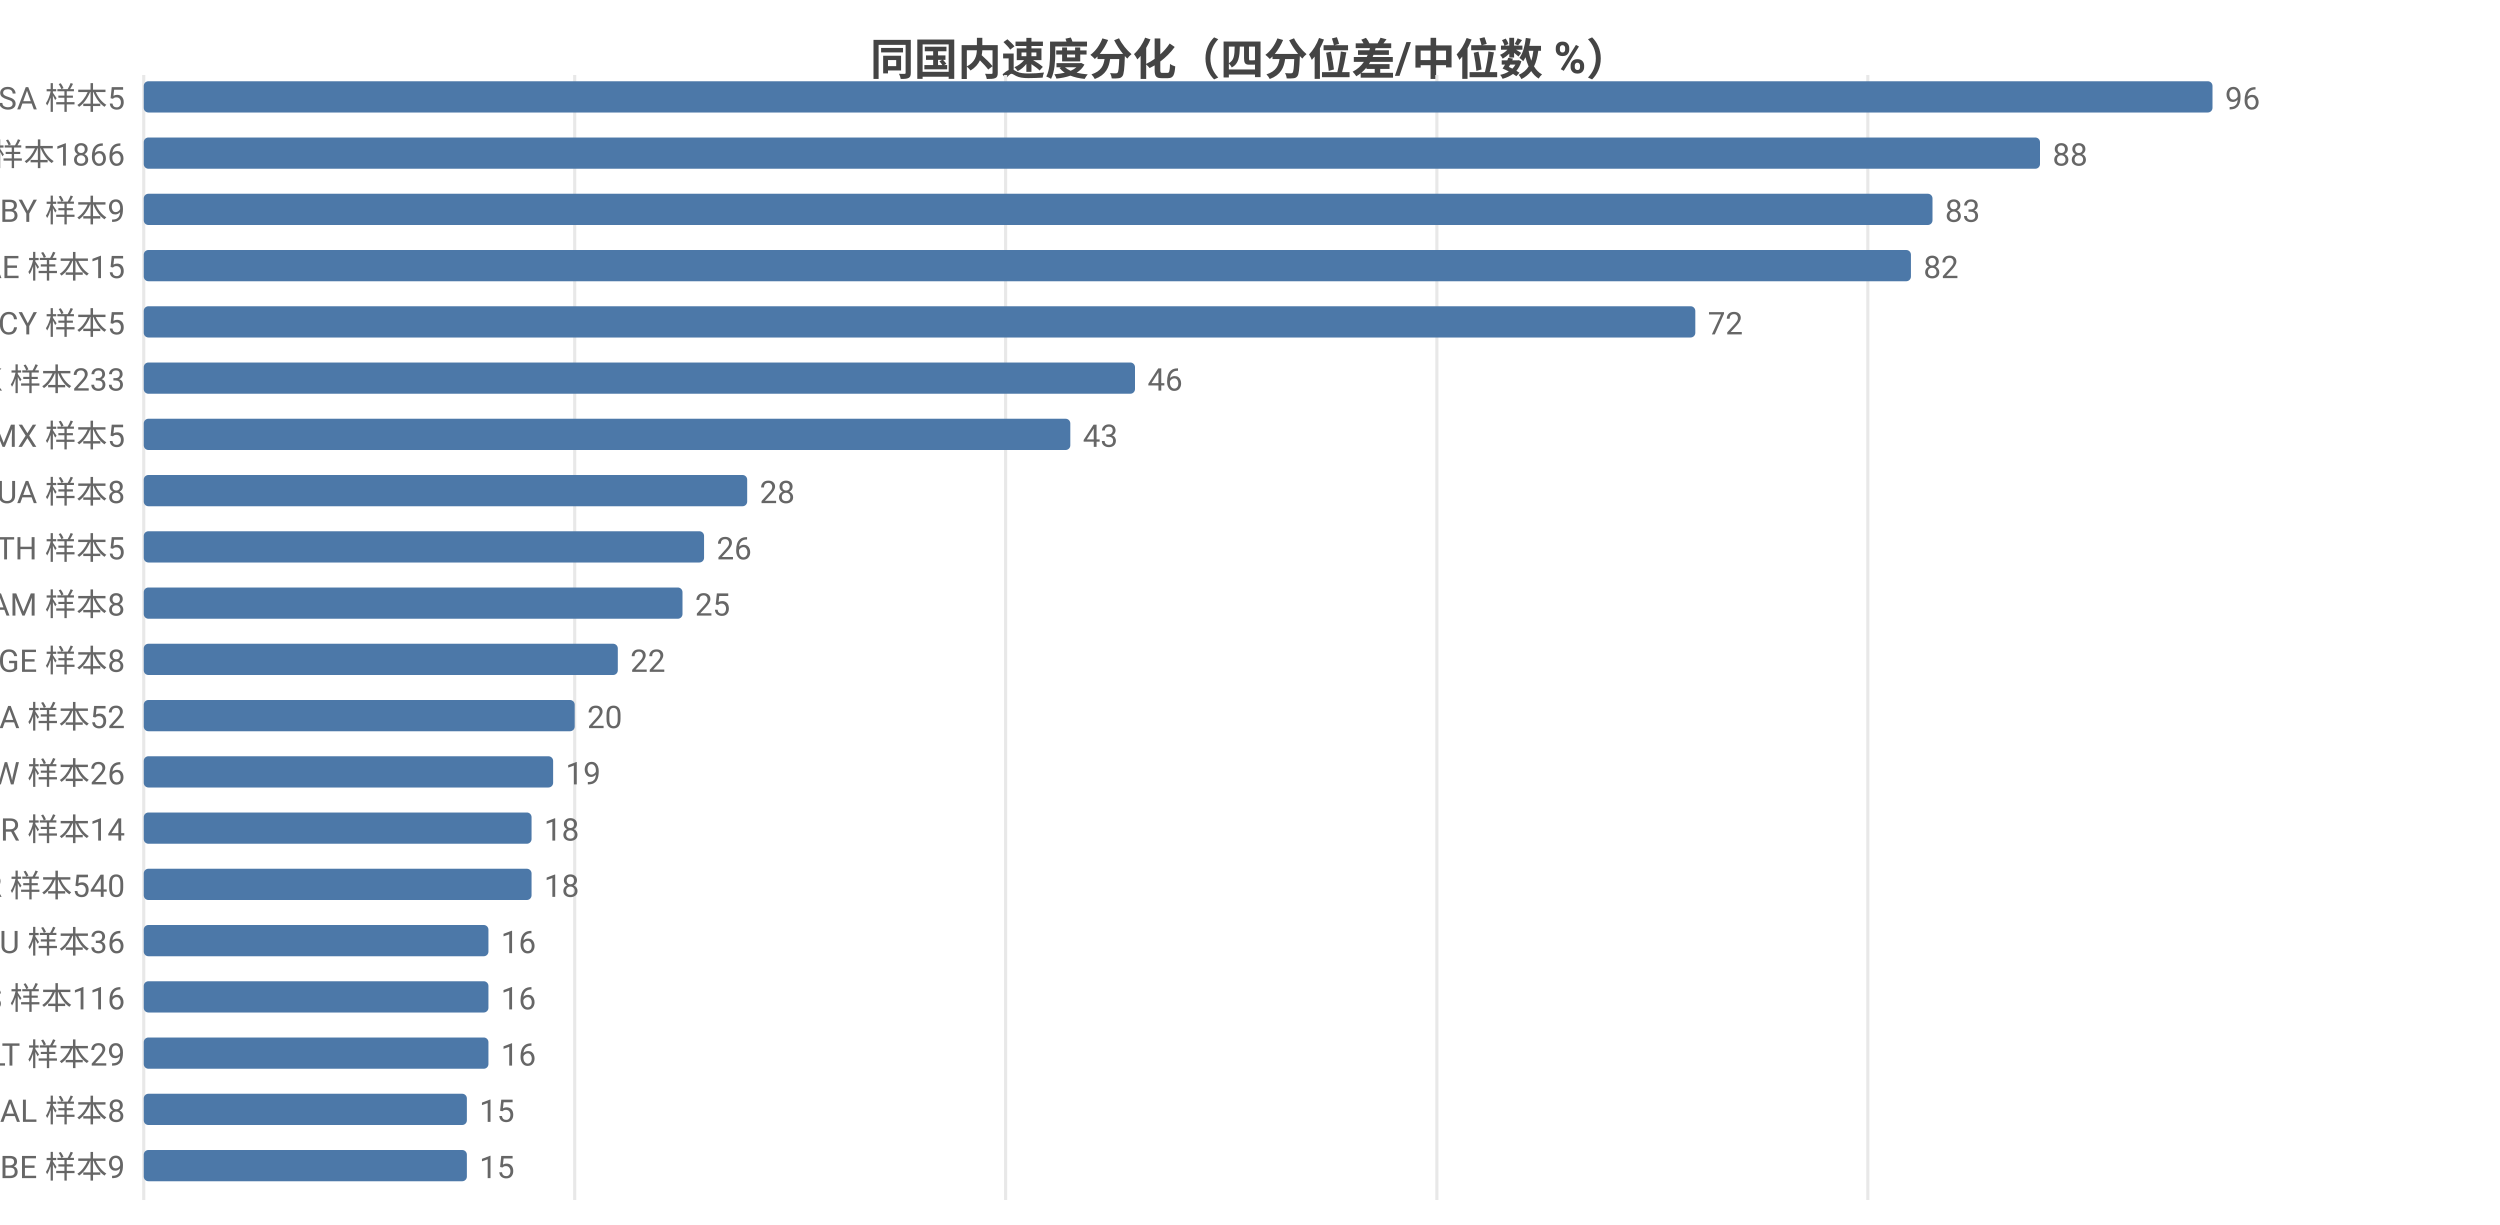
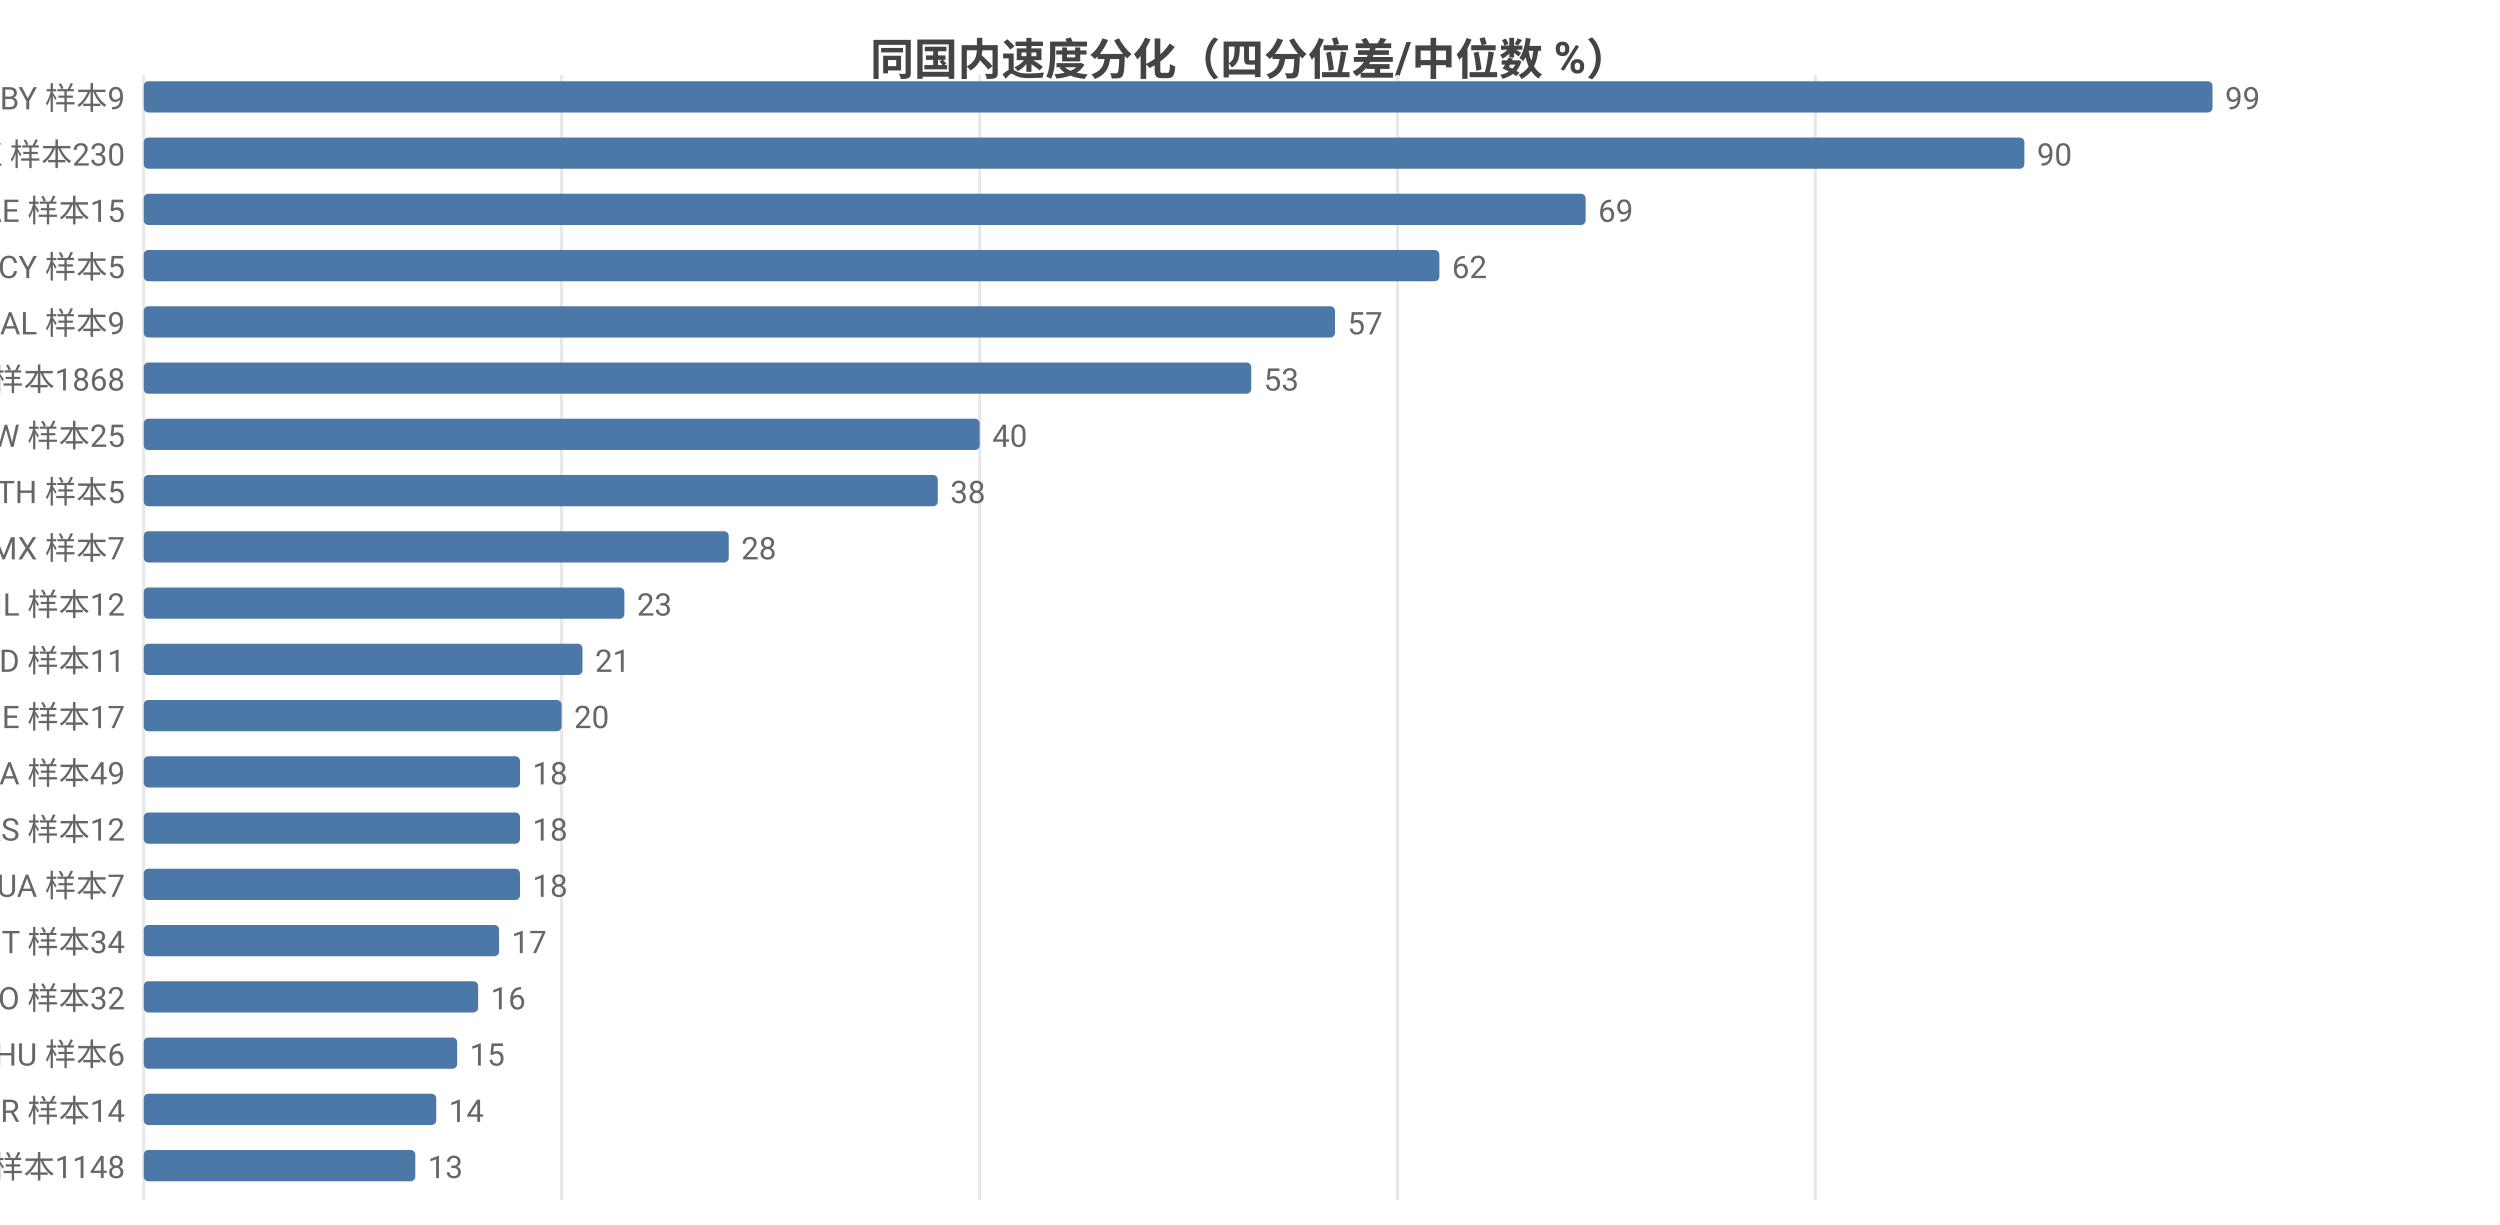
<svg xmlns="http://www.w3.org/2000/svg" width="800" height="392" viewBox="0 0 800 392">
  <rect width="800" height="392" fill="#ffffff" />
  <style>text{font-family:system-ui,-apple-system,'Segoe UI',Roboto,'PingFang SC','Microsoft YaHei','Noto Sans CJK SC',sans-serif}.g{stroke:#e8e8e8;stroke-width:1}.a{stroke:#999;stroke-width:1}.t{font-size:10px;fill:#666}.m{font-size:10px;text-anchor:middle;fill:#666}.e{font-size:10px;text-anchor:end;fill:#666}.l{font-size:11px;fill:#333}.tt{font-size:14px;font-weight:600;text-anchor:middle;fill:#444}.em{font-size:13px;text-anchor:middle;fill:#999}</style>
  <text class="tt" x="400.0" y="24">同国内速度分化（四分位差/中位数 %）</text>
  <line class="g" x1="46" y1="24" x2="46" y2="384" />
-   <line class="g" x1="183.9" y1="24" x2="183.9" y2="384" />
-   <line class="g" x1="321.8" y1="24" x2="321.8" y2="384" />
-   <line class="g" x1="459.8" y1="24" x2="459.8" y2="384" />
-   <line class="g" x1="597.7" y1="24" x2="597.7" y2="384" />
-   <text class="e" x="40" y="35">SA 样本5</text>
+   <line class="g" x1="179.7" y1="24" x2="179.7" y2="384" />
+   <line class="g" x1="313.5" y1="24" x2="313.5" y2="384" />
+   <line class="g" x1="447.2" y1="24" x2="447.2" y2="384" />
+   <line class="g" x1="580.9" y1="24" x2="580.9" y2="384" />
+   <text class="e" x="40" y="35">BY 样本9</text>
  <rect x="46" y="26" width="662" height="10" fill="#4c78a8" rx="1.5" />
-   <text class="t" x="712" y="35">96</text>
-   <text class="e" x="40" y="53">US 样本1866</text>
-   <rect x="46" y="44" width="606.8" height="10" fill="#4c78a8" rx="1.5" />
-   <text class="t" x="656.8" y="53">88</text>
-   <text class="e" x="40" y="71">BY 样本9</text>
-   <rect x="46" y="62" width="572.4" height="10" fill="#4c78a8" rx="1.5" />
-   <text class="t" x="622.4" y="71">83</text>
-   <text class="e" x="40" y="89">AE 样本15</text>
-   <rect x="46" y="80" width="565.5" height="10" fill="#4c78a8" rx="1.5" />
-   <text class="t" x="615.5" y="89">82</text>
-   <text class="e" x="40" y="107">CY 样本5</text>
-   <rect x="46" y="98" width="496.5" height="10" fill="#4c78a8" rx="1.5" />
-   <text class="t" x="546.5" y="107">72</text>
-   <text class="e" x="40" y="125">HK 样本233</text>
-   <rect x="46" y="116" width="317.2" height="10" fill="#4c78a8" rx="1.5" />
-   <text class="t" x="367.2" y="125">46</text>
-   <text class="e" x="40" y="143">MX 样本5</text>
-   <rect x="46" y="134" width="296.5" height="10" fill="#4c78a8" rx="1.5" />
-   <text class="t" x="346.5" y="143">43</text>
-   <text class="e" x="40" y="161">UA 样本8</text>
-   <rect x="46" y="152" width="193.1" height="10" fill="#4c78a8" rx="1.5" />
-   <text class="t" x="243.1" y="161">28</text>
-   <text class="e" x="40" y="179">TH 样本5</text>
-   <rect x="46" y="170" width="179.3" height="10" fill="#4c78a8" rx="1.5" />
-   <text class="t" x="229.3" y="179">26</text>
-   <text class="e" x="40" y="197">AM 样本8</text>
-   <rect x="46" y="188" width="172.4" height="10" fill="#4c78a8" rx="1.5" />
-   <text class="t" x="222.4" y="197">25</text>
-   <text class="e" x="40" y="215">GE 样本8</text>
-   <rect x="46" y="206" width="151.7" height="10" fill="#4c78a8" rx="1.5" />
-   <text class="t" x="201.7" y="215">22</text>
-   <text class="e" x="40" y="233">CA 样本52</text>
-   <rect x="46" y="224" width="137.9" height="10" fill="#4c78a8" rx="1.5" />
-   <text class="t" x="187.9" y="233">20</text>
-   <text class="e" x="40" y="251">TW 样本26</text>
-   <rect x="46" y="242" width="131.0" height="10" fill="#4c78a8" rx="1.5" />
-   <text class="t" x="181.0" y="251">19</text>
-   <text class="e" x="40" y="269">BR 样本14</text>
-   <rect x="46" y="260" width="124.1" height="10" fill="#4c78a8" rx="1.5" />
-   <text class="t" x="174.1" y="269">18</text>
-   <text class="e" x="40" y="287">FR 样本540</text>
-   <rect x="46" y="278" width="124.1" height="10" fill="#4c78a8" rx="1.5" />
-   <text class="t" x="174.1" y="287">18</text>
-   <text class="e" x="40" y="305">AU 样本36</text>
-   <rect x="46" y="296" width="110.3" height="10" fill="#4c78a8" rx="1.5" />
-   <text class="t" x="160.3" y="305">16</text>
-   <text class="e" x="40" y="323">ES 样本116</text>
-   <rect x="46" y="314" width="110.3" height="10" fill="#4c78a8" rx="1.5" />
-   <text class="t" x="160.3" y="323">16</text>
-   <text class="e" x="40" y="341">LT 样本29</text>
-   <rect x="46" y="332" width="110.3" height="10" fill="#4c78a8" rx="1.5" />
-   <text class="t" x="160.3" y="341">16</text>
-   <text class="e" x="40" y="359">AL 样本8</text>
-   <rect x="46" y="350" width="103.4" height="10" fill="#4c78a8" rx="1.5" />
-   <text class="t" x="153.4" y="359">15</text>
-   <text class="e" x="40" y="377">BE 样本9</text>
-   <rect x="46" y="368" width="103.4" height="10" fill="#4c78a8" rx="1.5" />
-   <text class="t" x="153.4" y="377">15</text>
+   <text class="t" x="712" y="35">99</text>
+   <text class="e" x="40" y="53">HK 样本230</text>
+   <rect x="46" y="44" width="601.8" height="10" fill="#4c78a8" rx="1.5" />
+   <text class="t" x="651.8" y="53">90</text>
+   <text class="e" x="40" y="71">AE 样本15</text>
+   <rect x="46" y="62" width="461.4" height="10" fill="#4c78a8" rx="1.5" />
+   <text class="t" x="511.4" y="71">69</text>
+   <text class="e" x="40" y="89">CY 样本5</text>
+   <rect x="46" y="80" width="414.6" height="10" fill="#4c78a8" rx="1.5" />
+   <text class="t" x="464.6" y="89">62</text>
+   <text class="e" x="40" y="107">AL 样本9</text>
+   <rect x="46" y="98" width="381.2" height="10" fill="#4c78a8" rx="1.5" />
+   <text class="t" x="431.2" y="107">57</text>
+   <text class="e" x="40" y="125">US 样本1868</text>
+   <rect x="46" y="116" width="354.4" height="10" fill="#4c78a8" rx="1.5" />
+   <text class="t" x="404.4" y="125">53</text>
+   <text class="e" x="40" y="143">TW 样本25</text>
+   <rect x="46" y="134" width="267.5" height="10" fill="#4c78a8" rx="1.5" />
+   <text class="t" x="317.5" y="143">40</text>
+   <text class="e" x="40" y="161">TH 样本5</text>
+   <rect x="46" y="152" width="254.1" height="10" fill="#4c78a8" rx="1.5" />
+   <text class="t" x="304.1" y="161">38</text>
+   <text class="e" x="40" y="179">MX 样本7</text>
+   <rect x="46" y="170" width="187.2" height="10" fill="#4c78a8" rx="1.5" />
+   <text class="t" x="237.2" y="179">28</text>
+   <text class="e" x="40" y="197">IL 样本12</text>
+   <rect x="46" y="188" width="153.8" height="10" fill="#4c78a8" rx="1.5" />
+   <text class="t" x="203.8" y="197">23</text>
+   <text class="e" x="40" y="215">MD 样本11</text>
+   <rect x="46" y="206" width="140.4" height="10" fill="#4c78a8" rx="1.5" />
+   <text class="t" x="190.4" y="215">21</text>
+   <text class="e" x="40" y="233">IE 样本17</text>
+   <rect x="46" y="224" width="133.7" height="10" fill="#4c78a8" rx="1.5" />
+   <text class="t" x="183.7" y="233">20</text>
+   <text class="e" x="40" y="251">CA 样本49</text>
+   <rect x="46" y="242" width="120.4" height="10" fill="#4c78a8" rx="1.5" />
+   <text class="t" x="170.4" y="251">18</text>
+   <text class="e" x="40" y="269">RS 样本12</text>
+   <rect x="46" y="260" width="120.4" height="10" fill="#4c78a8" rx="1.5" />
+   <text class="t" x="170.4" y="269">18</text>
+   <text class="e" x="40" y="287">UA 样本7</text>
+   <rect x="46" y="278" width="120.4" height="10" fill="#4c78a8" rx="1.5" />
+   <text class="t" x="170.4" y="287">18</text>
+   <text class="e" x="40" y="305">IT 样本34</text>
+   <rect x="46" y="296" width="113.7" height="10" fill="#4c78a8" rx="1.5" />
+   <text class="t" x="163.7" y="305">17</text>
+   <text class="e" x="40" y="323">RO 样本32</text>
+   <rect x="46" y="314" width="107.0" height="10" fill="#4c78a8" rx="1.5" />
+   <text class="t" x="157.0" y="323">16</text>
+   <text class="e" x="40" y="341">HU 样本6</text>
+   <rect x="46" y="332" width="100.3" height="10" fill="#4c78a8" rx="1.5" />
+   <text class="t" x="150.3" y="341">15</text>
+   <text class="e" x="40" y="359">BR 样本14</text>
+   <rect x="46" y="350" width="93.6" height="10" fill="#4c78a8" rx="1.5" />
+   <text class="t" x="143.6" y="359">14</text>
+   <text class="e" x="40" y="377">FI 样本1148</text>
+   <rect x="46" y="368" width="86.9" height="10" fill="#4c78a8" rx="1.5" />
+   <text class="t" x="136.9" y="377">13</text>
</svg>
